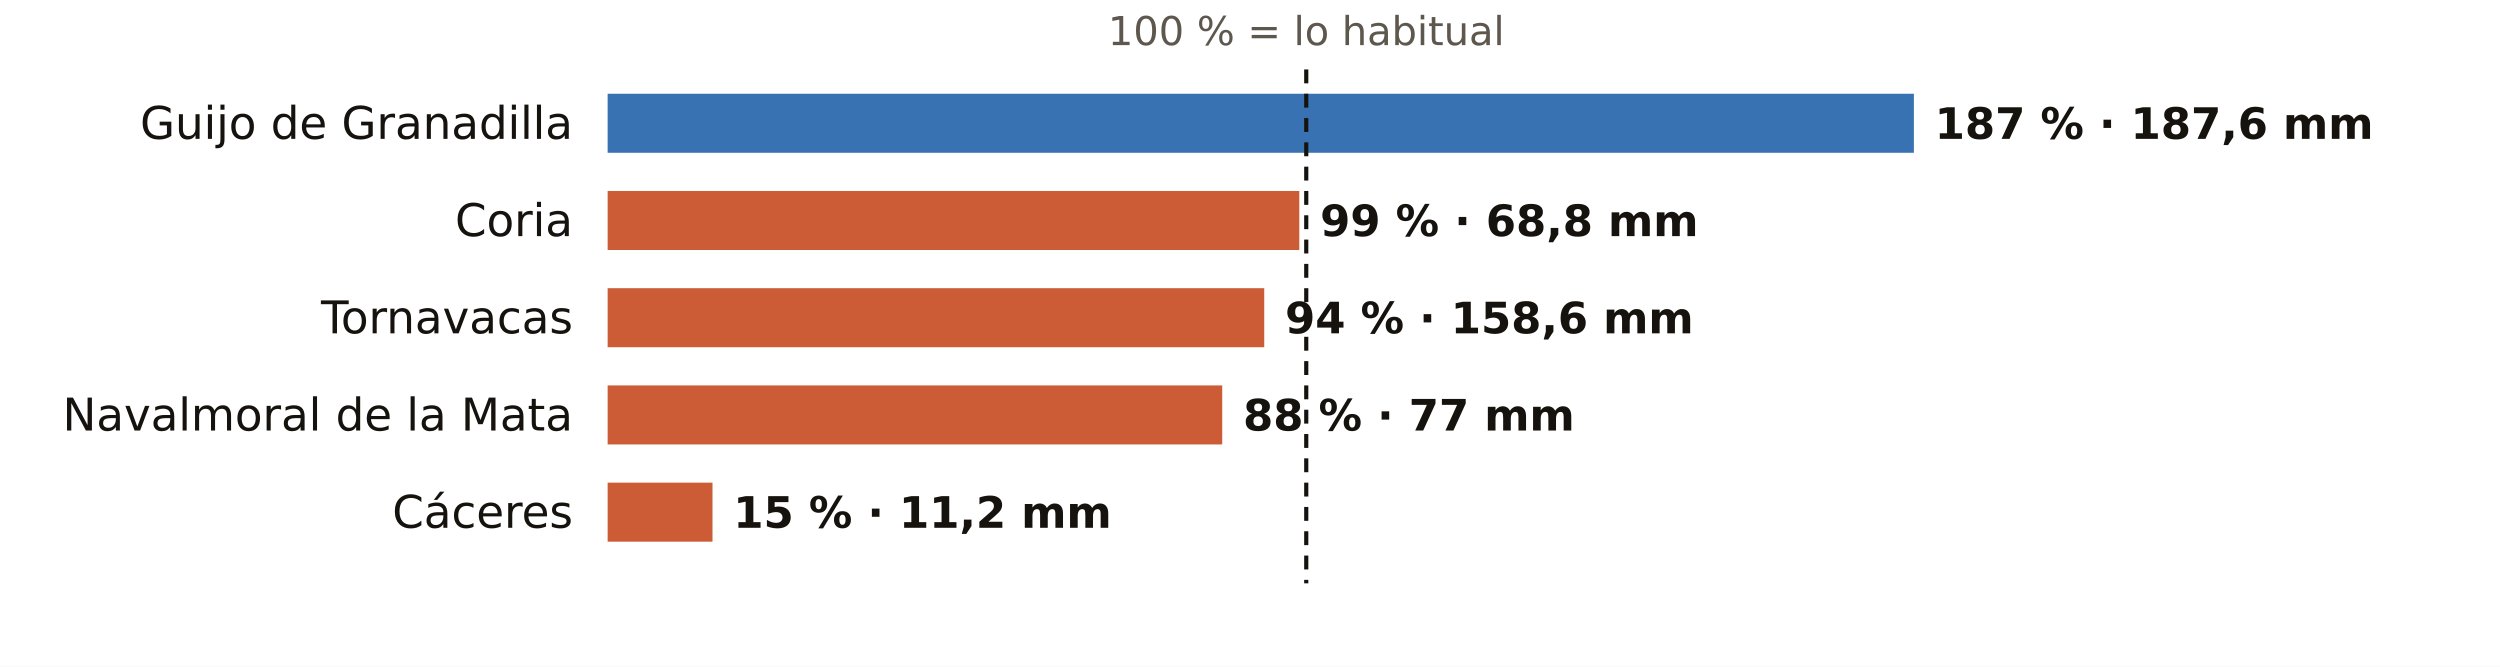
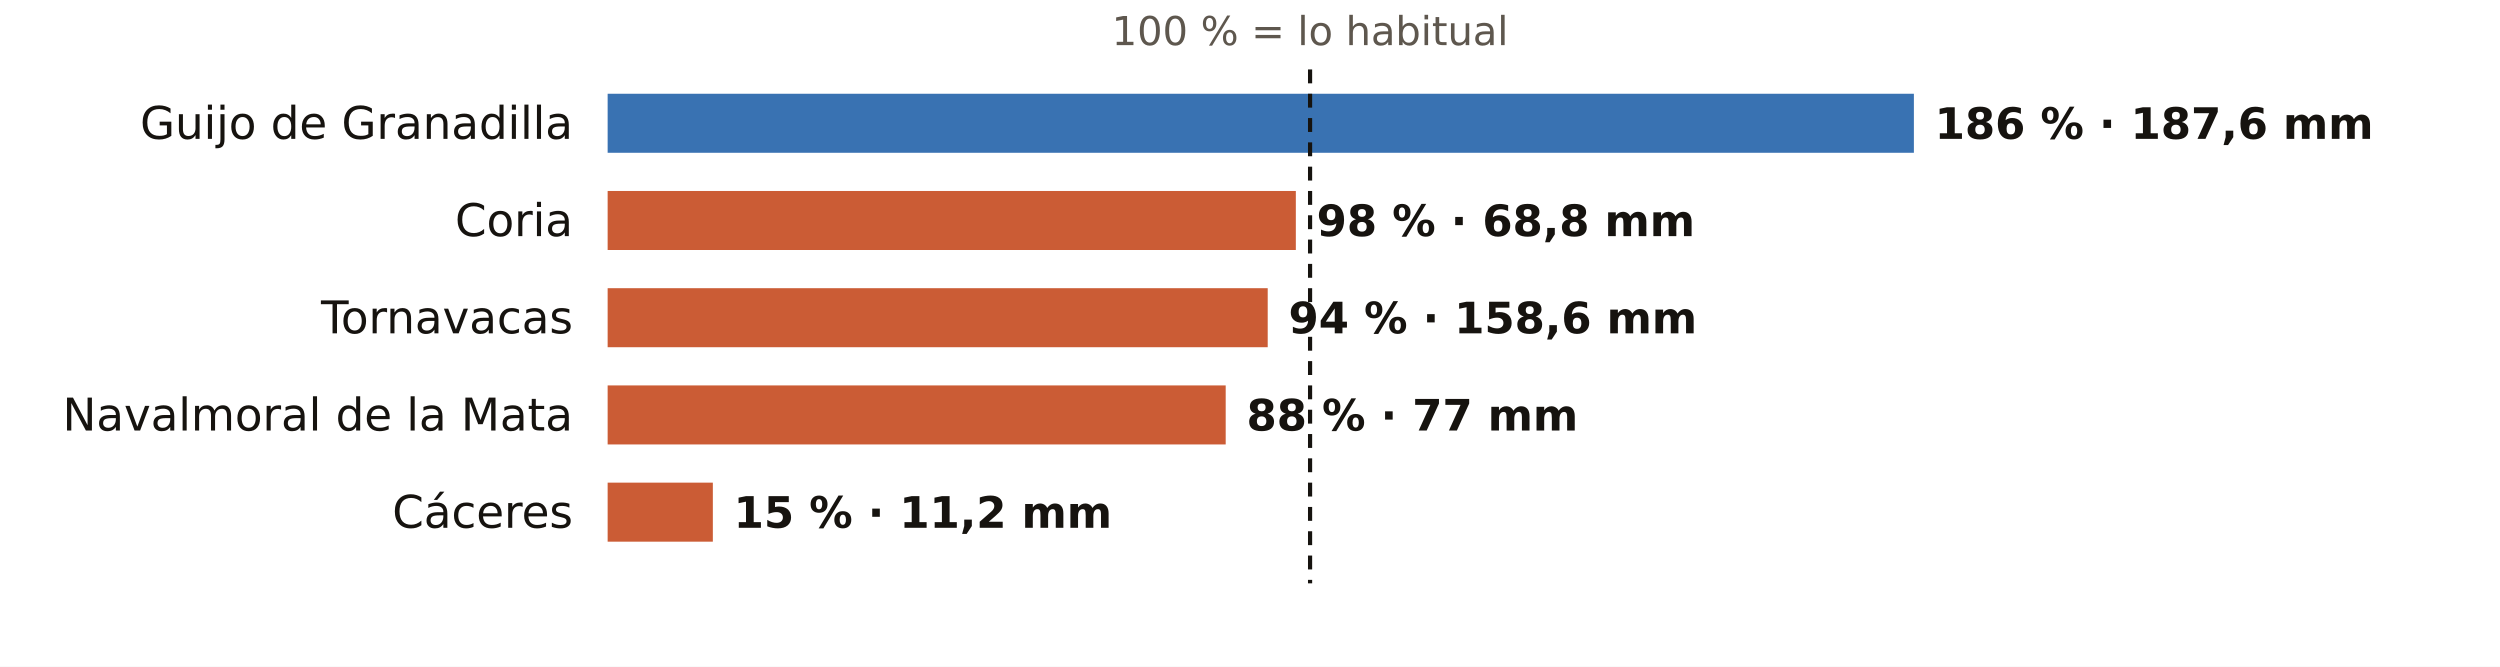
<svg xmlns="http://www.w3.org/2000/svg" viewBox="0 0 720 192" width="720" height="192" role="img" aria-label="El otoño en los pluviómetros de AEMET de Cáceres: % de lo habitual">
  <rect width="720" height="192" fill="#FFFFFF" />
-   <text x="376.2" y="13.0" font-size="11.5" fill="#5E574E" text-anchor="middle" font-weight="400" font-family="Public Sans, DejaVu Sans, Arial, sans-serif">100 % = lo habitual</text>
+   <text x="377.3" y="13.0" font-size="11.5" fill="#5E574E" text-anchor="middle" font-weight="400" font-family="Public Sans, DejaVu Sans, Arial, sans-serif">100 % = lo habitual</text>
  <text x="165.0" y="40.0" font-size="13" fill="#16130F" text-anchor="end" font-weight="500" font-family="Public Sans, DejaVu Sans, Arial, sans-serif">Guijo de Granadilla</text>
  <rect x="175" y="27" width="376.2" height="17" fill="#1F5FA8" opacity="0.88" />
-   <text x="557.2" y="40.0" font-size="12.5" fill="#16130F" text-anchor="start" font-weight="600" font-family="Public Sans, DejaVu Sans, Arial, sans-serif">187 % · 187,6 mm</text>
+   <text x="557.2" y="40.0" font-size="12.5" fill="#16130F" text-anchor="start" font-weight="600" font-family="Public Sans, DejaVu Sans, Arial, sans-serif">186 % · 187,6 mm</text>
  <text x="165.0" y="68.0" font-size="13" fill="#16130F" text-anchor="end" font-weight="500" font-family="Public Sans, DejaVu Sans, Arial, sans-serif">Coria</text>
-   <rect x="175" y="55" width="199.2" height="17" fill="#C4461A" opacity="0.88" />
-   <text x="380.2" y="68.0" font-size="12.5" fill="#16130F" text-anchor="start" font-weight="600" font-family="Public Sans, DejaVu Sans, Arial, sans-serif">99 % · 68,8 mm</text>
+   <rect x="175" y="55" width="198.2" height="17" fill="#C4461A" opacity="0.88" />
+   <text x="379.2" y="68.0" font-size="12.5" fill="#16130F" text-anchor="start" font-weight="600" font-family="Public Sans, DejaVu Sans, Arial, sans-serif">98 % · 68,8 mm</text>
  <text x="165.0" y="96.0" font-size="13" fill="#16130F" text-anchor="end" font-weight="500" font-family="Public Sans, DejaVu Sans, Arial, sans-serif">Tornavacas</text>
-   <rect x="175" y="83" width="189.1" height="17" fill="#C4461A" opacity="0.88" />
-   <text x="370.1" y="96.0" font-size="12.5" fill="#16130F" text-anchor="start" font-weight="600" font-family="Public Sans, DejaVu Sans, Arial, sans-serif">94 % · 158,6 mm</text>
+   <rect x="175" y="83" width="190.1" height="17" fill="#C4461A" opacity="0.88" />
+   <text x="371.1" y="96.0" font-size="12.5" fill="#16130F" text-anchor="start" font-weight="600" font-family="Public Sans, DejaVu Sans, Arial, sans-serif">94 % · 158,6 mm</text>
  <text x="165.0" y="124.0" font-size="13" fill="#16130F" text-anchor="end" font-weight="500" font-family="Public Sans, DejaVu Sans, Arial, sans-serif">Navalmoral de la Mata</text>
-   <rect x="175" y="111" width="177.0" height="17" fill="#C4461A" opacity="0.88" />
-   <text x="358.0" y="124.0" font-size="12.5" fill="#16130F" text-anchor="start" font-weight="600" font-family="Public Sans, DejaVu Sans, Arial, sans-serif">88 % · 77 mm</text>
+   <rect x="175" y="111" width="178.0" height="17" fill="#C4461A" opacity="0.88" />
+   <text x="359.0" y="124.0" font-size="12.5" fill="#16130F" text-anchor="start" font-weight="600" font-family="Public Sans, DejaVu Sans, Arial, sans-serif">88 % · 77 mm</text>
  <text x="165.0" y="152.0" font-size="13" fill="#16130F" text-anchor="end" font-weight="500" font-family="Public Sans, DejaVu Sans, Arial, sans-serif">Cáceres</text>
-   <rect x="175" y="139" width="30.2" height="17" fill="#C4461A" opacity="0.88" />
-   <text x="211.2" y="152.0" font-size="12.5" fill="#16130F" text-anchor="start" font-weight="600" font-family="Public Sans, DejaVu Sans, Arial, sans-serif">15 % · 11,2 mm</text>
-   <line x1="376.2" x2="376.2" y1="20" y2="168" stroke="#16130F" stroke-width="1.2" stroke-dasharray="4 3" />
+   <rect x="175" y="139" width="30.3" height="17" fill="#C4461A" opacity="0.88" />
+   <text x="211.3" y="152.0" font-size="12.5" fill="#16130F" text-anchor="start" font-weight="600" font-family="Public Sans, DejaVu Sans, Arial, sans-serif">15 % · 11,2 mm</text>
+   <line x1="377.3" x2="377.3" y1="20" y2="168" stroke="#16130F" stroke-width="1.2" stroke-dasharray="4 3" />
</svg>
